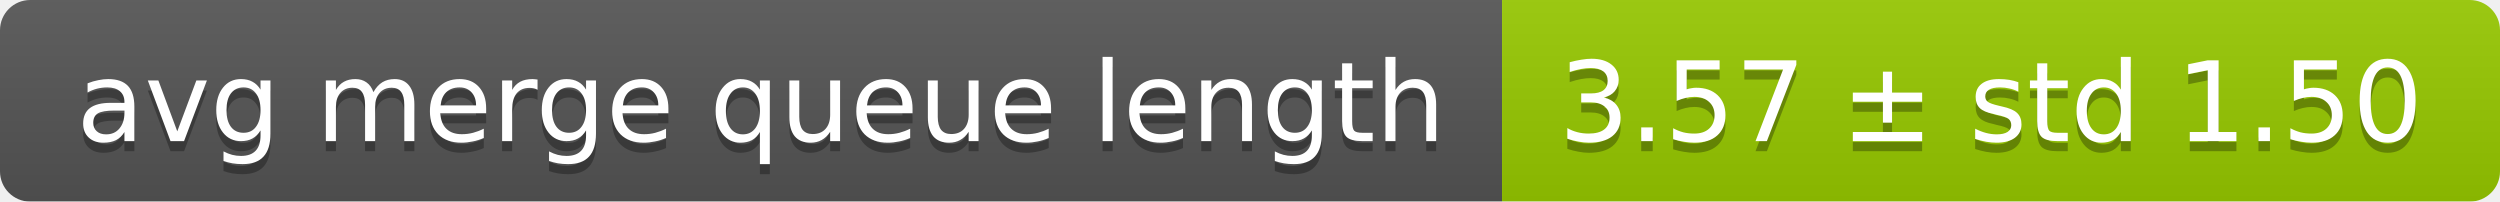
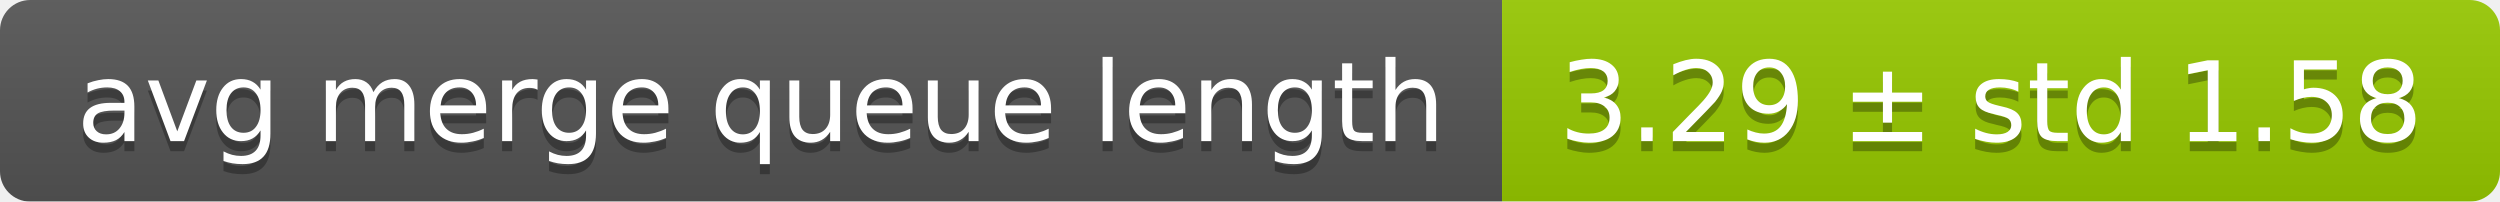
<svg xmlns="http://www.w3.org/2000/svg" width="248" height="20">
  <linearGradient id="smooth" x2="0" y2="100%">
    <stop offset="0" stop-color="#bbb" stop-opacity=".1" />
    <stop offset="1" stop-opacity=".1" />
  </linearGradient>
  <mask id="round">
    <rect width="248" height="20" rx="3" fill="#fff" />
  </mask>
  <g mask="url(#round)">
    <rect width="149" height="20" fill="#555" />
    <rect x="149" width="99" height="20" fill="#97ca00" />
    <rect width="248" height="20" fill="url(#smooth)" />
  </g>
  <g fill="#fff" text-anchor="middle" font-family="DejaVu Sans,Verdana,Geneva,sans-serif" font-size="11">
    <text x="75.5" y="15" fill="#010101" fill-opacity=".3">avg merge queue length</text>
    <text x="75.5" y="14">avg merge queue length</text>
-     <text x="197.5" y="15" fill="#010101" fill-opacity=".3">3.57 ± std 1.50</text>
-     <text x="197.5" y="14">3.57 ± std 1.50</text>
+     <text x="197.5" y="15" fill="#010101" fill-opacity=".3">3.29 ± std 1.58</text>
+     <text x="197.5" y="14">3.29 ± std 1.58</text>
  </g>
</svg>
